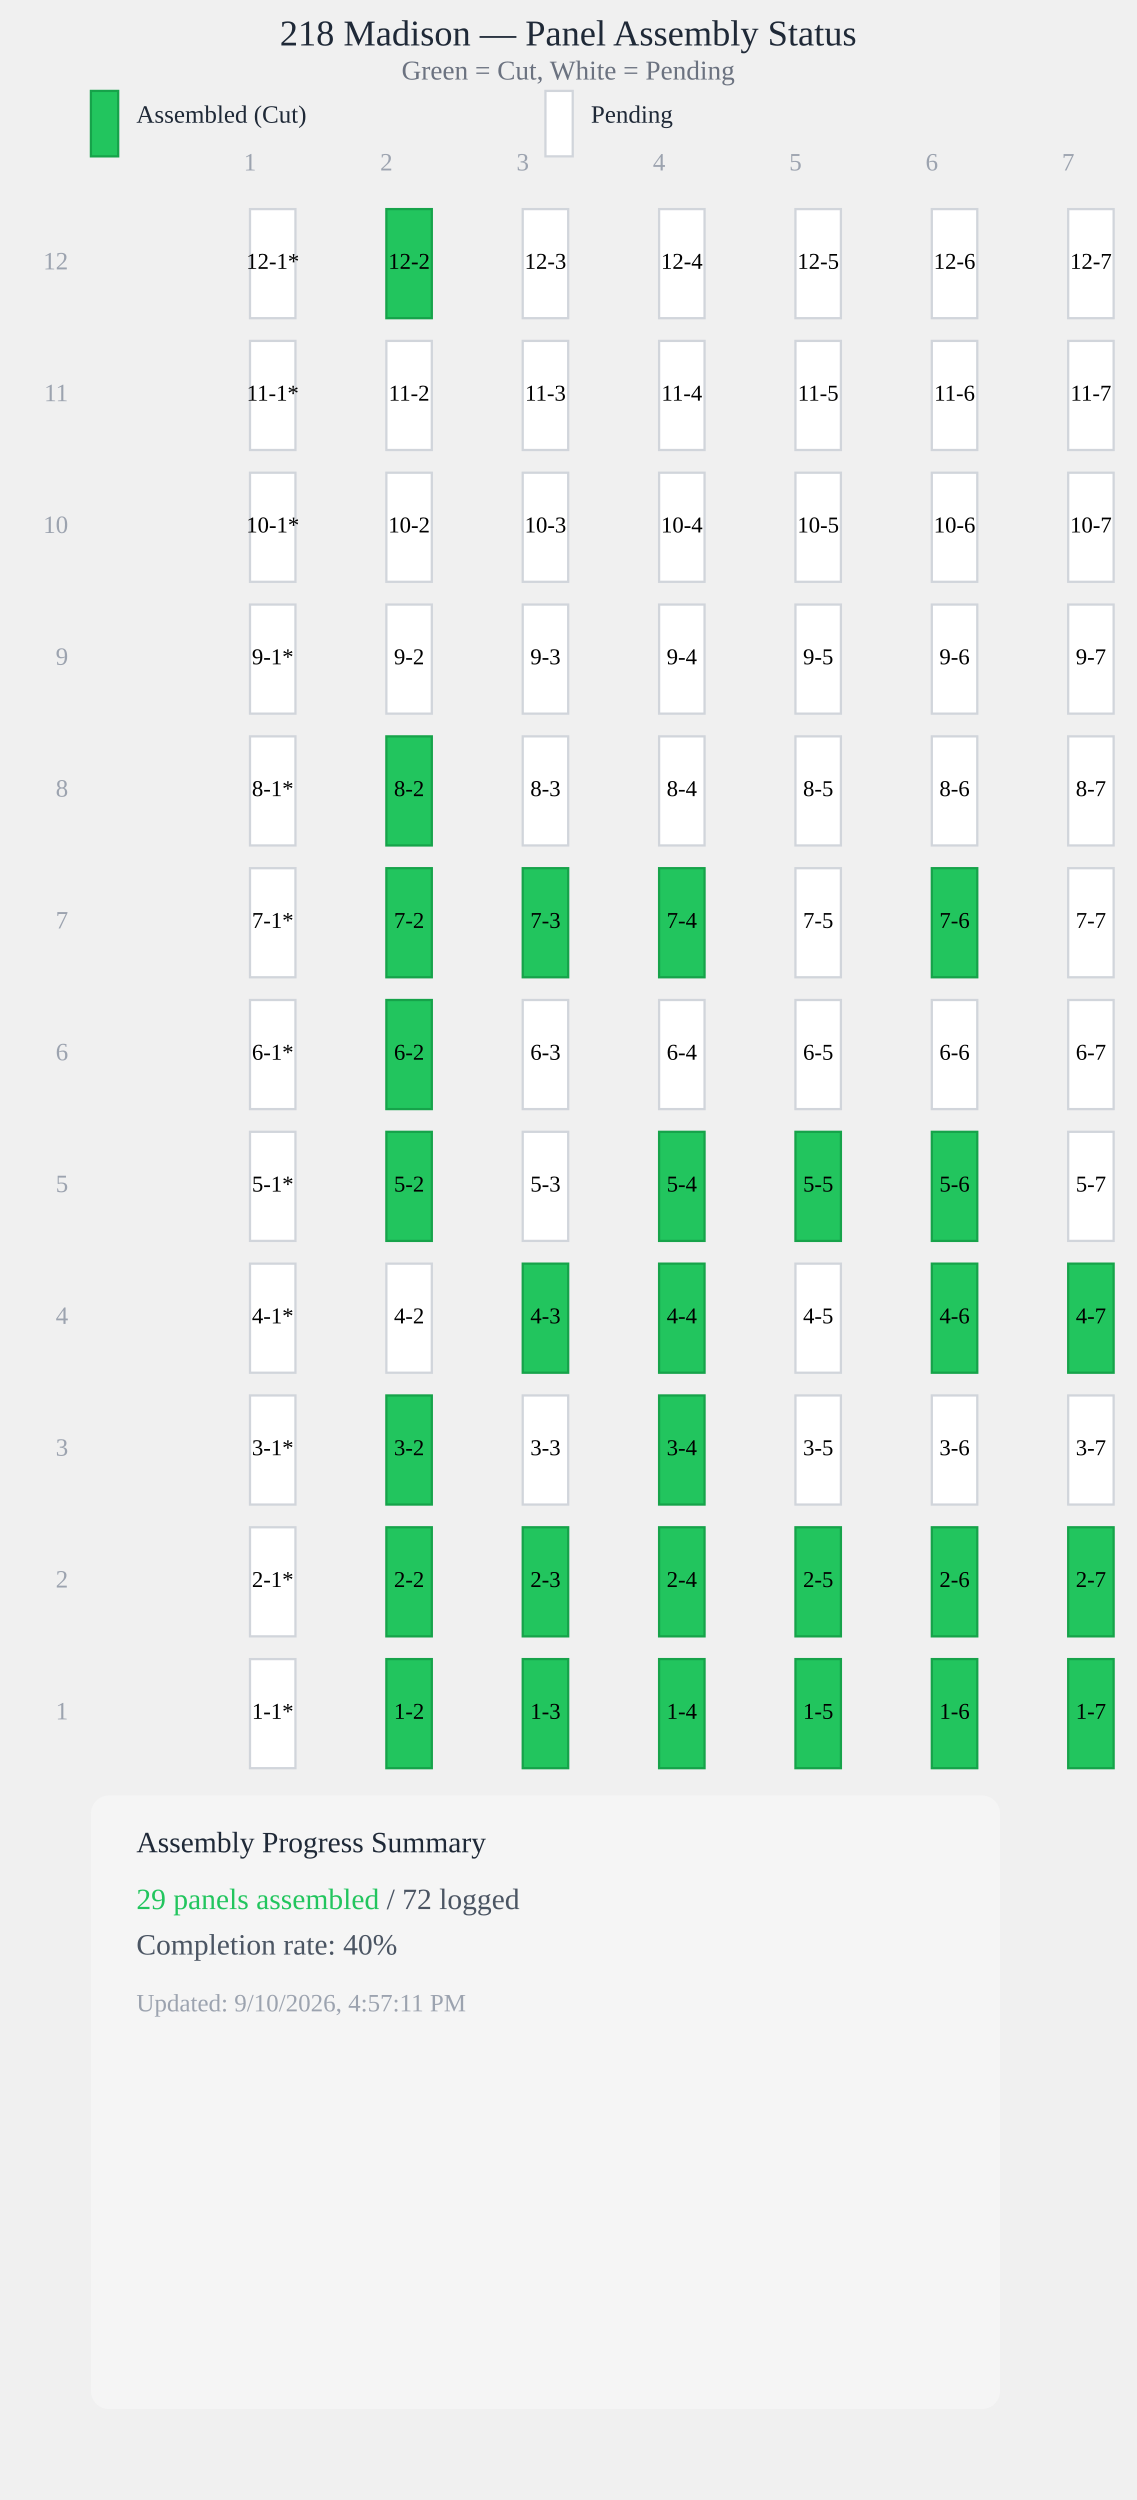
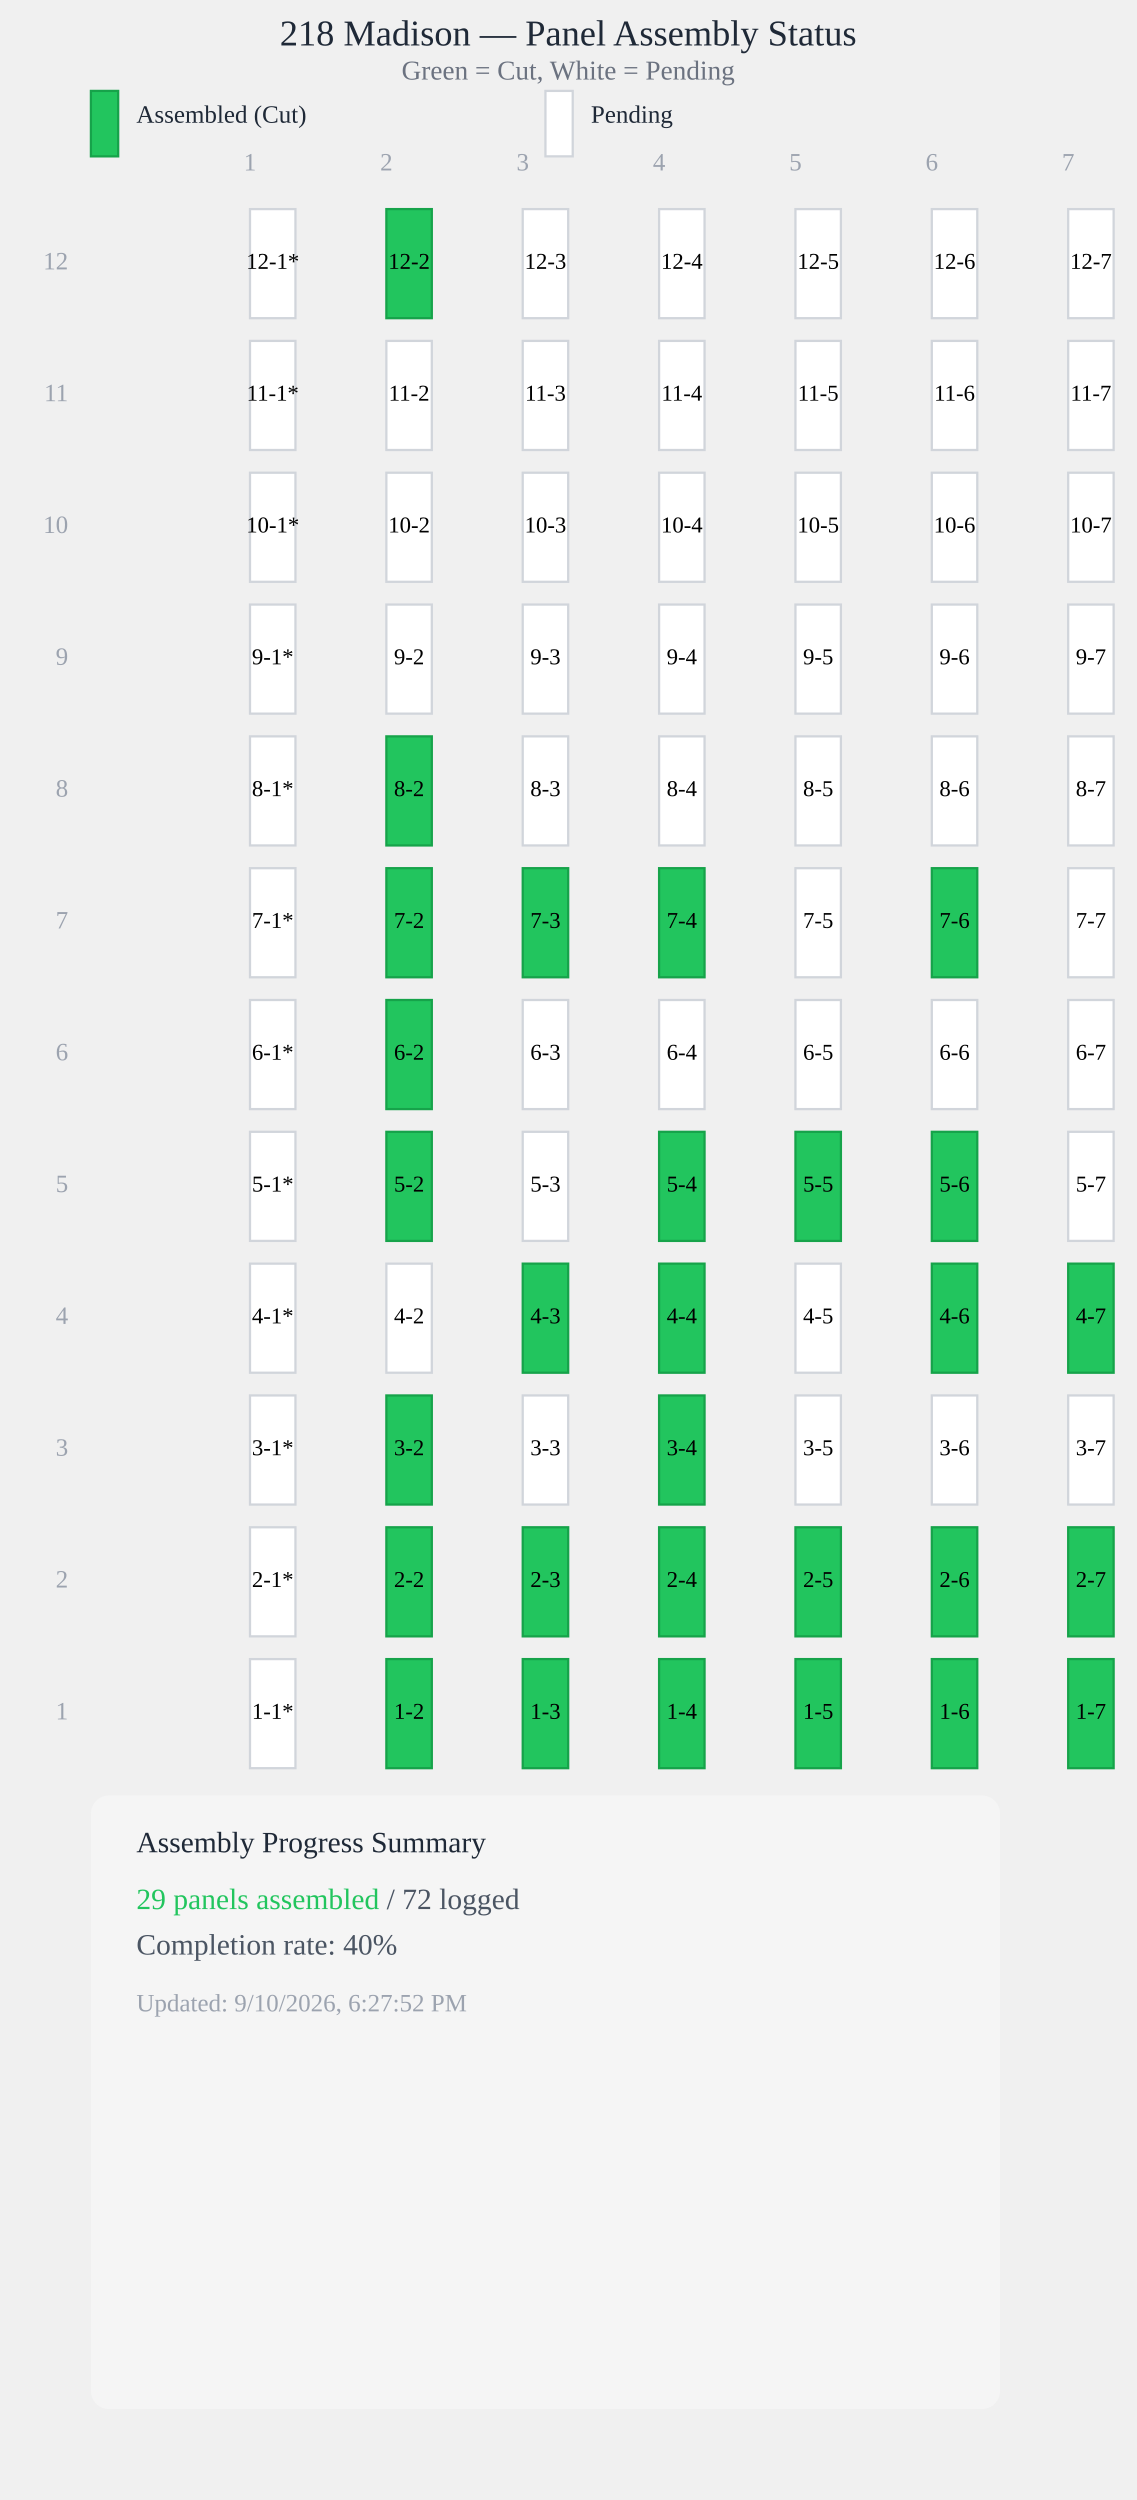
<svg xmlns="http://www.w3.org/2000/svg" viewBox="0 0 500 1100" style="max-width: 100%; height: auto; display: block;">
  <text x="250" y="20" style="font-size: 16px; font-weight: 500; text-anchor: middle; fill: #1f2937;">218 Madison — Panel Assembly Status</text>
  <text x="250" y="35" style="font-size: 12px; text-anchor: middle; fill: #6b7280;">Green = Cut, White = Pending</text>
  <rect x="40" y="40" width="12" height="28.8" fill="#22c55e" stroke="#16a34a" stroke-width="1" />
  <text x="60" y="54" style="font-size: 11px; fill: #1f2937;">Assembled (Cut)</text>
  <rect x="240" y="40" width="12" height="28.8" fill="#ffffff" stroke="#d1d5db" stroke-width="1" />
  <text x="260" y="54" style="font-size: 11px; fill: #1f2937;">Pending</text>
  <text x="110" y="75" style="font-size: 11px; fill: #9ca3af; text-anchor: middle;">1</text>
  <text x="170" y="75" style="font-size: 11px; fill: #9ca3af; text-anchor: middle;">2</text>
  <text x="230" y="75" style="font-size: 11px; fill: #9ca3af; text-anchor: middle;">3</text>
  <text x="290" y="75" style="font-size: 11px; fill: #9ca3af; text-anchor: middle;">4</text>
  <text x="350" y="75" style="font-size: 11px; fill: #9ca3af; text-anchor: middle;">5</text>
  <text x="410" y="75" style="font-size: 11px; fill: #9ca3af; text-anchor: middle;">6</text>
  <text x="470" y="75" style="font-size: 11px; fill: #9ca3af; text-anchor: middle;">7</text>
  <rect x="110" y="92" width="20" height="48" fill="#ffffff" stroke="#d1d5db" stroke-width="1" />
  <text x="120" y="116" style="font-size: 10px; font-weight: 500; text-anchor: middle; dominant-baseline: middle; fill: #000;">12-1*</text>
  <rect x="170" y="92" width="20" height="48" fill="#22c55e" stroke="#16a34a" stroke-width="1" />
  <text x="180" y="116" style="font-size: 10px; font-weight: 500; text-anchor: middle; dominant-baseline: middle; fill: #000;">12-2</text>
  <rect x="230" y="92" width="20" height="48" fill="#ffffff" stroke="#d1d5db" stroke-width="1" />
  <text x="240" y="116" style="font-size: 10px; font-weight: 500; text-anchor: middle; dominant-baseline: middle; fill: #000;">12-3</text>
  <rect x="290" y="92" width="20" height="48" fill="#ffffff" stroke="#d1d5db" stroke-width="1" />
  <text x="300" y="116" style="font-size: 10px; font-weight: 500; text-anchor: middle; dominant-baseline: middle; fill: #000;">12-4</text>
  <rect x="350" y="92" width="20" height="48" fill="#ffffff" stroke="#d1d5db" stroke-width="1" />
  <text x="360" y="116" style="font-size: 10px; font-weight: 500; text-anchor: middle; dominant-baseline: middle; fill: #000;">12-5</text>
  <rect x="410" y="92" width="20" height="48" fill="#ffffff" stroke="#d1d5db" stroke-width="1" />
  <text x="420" y="116" style="font-size: 10px; font-weight: 500; text-anchor: middle; dominant-baseline: middle; fill: #000;">12-6</text>
  <rect x="470" y="92" width="20" height="48" fill="#ffffff" stroke="#d1d5db" stroke-width="1" />
  <text x="480" y="116" style="font-size: 10px; font-weight: 500; text-anchor: middle; dominant-baseline: middle; fill: #000;">12-7</text>
  <rect x="110" y="150" width="20" height="48" fill="#ffffff" stroke="#d1d5db" stroke-width="1" />
  <text x="120" y="174" style="font-size: 10px; font-weight: 500; text-anchor: middle; dominant-baseline: middle; fill: #000;">11-1*</text>
  <rect x="170" y="150" width="20" height="48" fill="#ffffff" stroke="#d1d5db" stroke-width="1" />
  <text x="180" y="174" style="font-size: 10px; font-weight: 500; text-anchor: middle; dominant-baseline: middle; fill: #000;">11-2</text>
  <rect x="230" y="150" width="20" height="48" fill="#ffffff" stroke="#d1d5db" stroke-width="1" />
  <text x="240" y="174" style="font-size: 10px; font-weight: 500; text-anchor: middle; dominant-baseline: middle; fill: #000;">11-3</text>
  <rect x="290" y="150" width="20" height="48" fill="#ffffff" stroke="#d1d5db" stroke-width="1" />
  <text x="300" y="174" style="font-size: 10px; font-weight: 500; text-anchor: middle; dominant-baseline: middle; fill: #000;">11-4</text>
  <rect x="350" y="150" width="20" height="48" fill="#ffffff" stroke="#d1d5db" stroke-width="1" />
  <text x="360" y="174" style="font-size: 10px; font-weight: 500; text-anchor: middle; dominant-baseline: middle; fill: #000;">11-5</text>
  <rect x="410" y="150" width="20" height="48" fill="#ffffff" stroke="#d1d5db" stroke-width="1" />
  <text x="420" y="174" style="font-size: 10px; font-weight: 500; text-anchor: middle; dominant-baseline: middle; fill: #000;">11-6</text>
  <rect x="470" y="150" width="20" height="48" fill="#ffffff" stroke="#d1d5db" stroke-width="1" />
  <text x="480" y="174" style="font-size: 10px; font-weight: 500; text-anchor: middle; dominant-baseline: middle; fill: #000;">11-7</text>
  <rect x="110" y="208" width="20" height="48" fill="#ffffff" stroke="#d1d5db" stroke-width="1" />
  <text x="120" y="232" style="font-size: 10px; font-weight: 500; text-anchor: middle; dominant-baseline: middle; fill: #000;">10-1*</text>
  <rect x="170" y="208" width="20" height="48" fill="#ffffff" stroke="#d1d5db" stroke-width="1" />
  <text x="180" y="232" style="font-size: 10px; font-weight: 500; text-anchor: middle; dominant-baseline: middle; fill: #000;">10-2</text>
  <rect x="230" y="208" width="20" height="48" fill="#ffffff" stroke="#d1d5db" stroke-width="1" />
  <text x="240" y="232" style="font-size: 10px; font-weight: 500; text-anchor: middle; dominant-baseline: middle; fill: #000;">10-3</text>
  <rect x="290" y="208" width="20" height="48" fill="#ffffff" stroke="#d1d5db" stroke-width="1" />
  <text x="300" y="232" style="font-size: 10px; font-weight: 500; text-anchor: middle; dominant-baseline: middle; fill: #000;">10-4</text>
  <rect x="350" y="208" width="20" height="48" fill="#ffffff" stroke="#d1d5db" stroke-width="1" />
  <text x="360" y="232" style="font-size: 10px; font-weight: 500; text-anchor: middle; dominant-baseline: middle; fill: #000;">10-5</text>
  <rect x="410" y="208" width="20" height="48" fill="#ffffff" stroke="#d1d5db" stroke-width="1" />
  <text x="420" y="232" style="font-size: 10px; font-weight: 500; text-anchor: middle; dominant-baseline: middle; fill: #000;">10-6</text>
  <rect x="470" y="208" width="20" height="48" fill="#ffffff" stroke="#d1d5db" stroke-width="1" />
  <text x="480" y="232" style="font-size: 10px; font-weight: 500; text-anchor: middle; dominant-baseline: middle; fill: #000;">10-7</text>
  <rect x="110" y="266" width="20" height="48" fill="#ffffff" stroke="#d1d5db" stroke-width="1" />
  <text x="120" y="290" style="font-size: 10px; font-weight: 500; text-anchor: middle; dominant-baseline: middle; fill: #000;">9-1*</text>
  <rect x="170" y="266" width="20" height="48" fill="#ffffff" stroke="#d1d5db" stroke-width="1" />
  <text x="180" y="290" style="font-size: 10px; font-weight: 500; text-anchor: middle; dominant-baseline: middle; fill: #000;">9-2</text>
  <rect x="230" y="266" width="20" height="48" fill="#ffffff" stroke="#d1d5db" stroke-width="1" />
  <text x="240" y="290" style="font-size: 10px; font-weight: 500; text-anchor: middle; dominant-baseline: middle; fill: #000;">9-3</text>
  <rect x="290" y="266" width="20" height="48" fill="#ffffff" stroke="#d1d5db" stroke-width="1" />
  <text x="300" y="290" style="font-size: 10px; font-weight: 500; text-anchor: middle; dominant-baseline: middle; fill: #000;">9-4</text>
  <rect x="350" y="266" width="20" height="48" fill="#ffffff" stroke="#d1d5db" stroke-width="1" />
  <text x="360" y="290" style="font-size: 10px; font-weight: 500; text-anchor: middle; dominant-baseline: middle; fill: #000;">9-5</text>
  <rect x="410" y="266" width="20" height="48" fill="#ffffff" stroke="#d1d5db" stroke-width="1" />
  <text x="420" y="290" style="font-size: 10px; font-weight: 500; text-anchor: middle; dominant-baseline: middle; fill: #000;">9-6</text>
  <rect x="470" y="266" width="20" height="48" fill="#ffffff" stroke="#d1d5db" stroke-width="1" />
  <text x="480" y="290" style="font-size: 10px; font-weight: 500; text-anchor: middle; dominant-baseline: middle; fill: #000;">9-7</text>
  <rect x="110" y="324" width="20" height="48" fill="#ffffff" stroke="#d1d5db" stroke-width="1" />
  <text x="120" y="348" style="font-size: 10px; font-weight: 500; text-anchor: middle; dominant-baseline: middle; fill: #000;">8-1*</text>
  <rect x="170" y="324" width="20" height="48" fill="#22c55e" stroke="#16a34a" stroke-width="1" />
  <text x="180" y="348" style="font-size: 10px; font-weight: 500; text-anchor: middle; dominant-baseline: middle; fill: #000;">8-2</text>
  <rect x="230" y="324" width="20" height="48" fill="#ffffff" stroke="#d1d5db" stroke-width="1" />
  <text x="240" y="348" style="font-size: 10px; font-weight: 500; text-anchor: middle; dominant-baseline: middle; fill: #000;">8-3</text>
  <rect x="290" y="324" width="20" height="48" fill="#ffffff" stroke="#d1d5db" stroke-width="1" />
  <text x="300" y="348" style="font-size: 10px; font-weight: 500; text-anchor: middle; dominant-baseline: middle; fill: #000;">8-4</text>
  <rect x="350" y="324" width="20" height="48" fill="#ffffff" stroke="#d1d5db" stroke-width="1" />
  <text x="360" y="348" style="font-size: 10px; font-weight: 500; text-anchor: middle; dominant-baseline: middle; fill: #000;">8-5</text>
  <rect x="410" y="324" width="20" height="48" fill="#ffffff" stroke="#d1d5db" stroke-width="1" />
  <text x="420" y="348" style="font-size: 10px; font-weight: 500; text-anchor: middle; dominant-baseline: middle; fill: #000;">8-6</text>
  <rect x="470" y="324" width="20" height="48" fill="#ffffff" stroke="#d1d5db" stroke-width="1" />
  <text x="480" y="348" style="font-size: 10px; font-weight: 500; text-anchor: middle; dominant-baseline: middle; fill: #000;">8-7</text>
  <rect x="110" y="382" width="20" height="48" fill="#ffffff" stroke="#d1d5db" stroke-width="1" />
  <text x="120" y="406" style="font-size: 10px; font-weight: 500; text-anchor: middle; dominant-baseline: middle; fill: #000;">7-1*</text>
  <rect x="170" y="382" width="20" height="48" fill="#22c55e" stroke="#16a34a" stroke-width="1" />
  <text x="180" y="406" style="font-size: 10px; font-weight: 500; text-anchor: middle; dominant-baseline: middle; fill: #000;">7-2</text>
  <rect x="230" y="382" width="20" height="48" fill="#22c55e" stroke="#16a34a" stroke-width="1" />
  <text x="240" y="406" style="font-size: 10px; font-weight: 500; text-anchor: middle; dominant-baseline: middle; fill: #000;">7-3</text>
  <rect x="290" y="382" width="20" height="48" fill="#22c55e" stroke="#16a34a" stroke-width="1" />
  <text x="300" y="406" style="font-size: 10px; font-weight: 500; text-anchor: middle; dominant-baseline: middle; fill: #000;">7-4</text>
  <rect x="350" y="382" width="20" height="48" fill="#ffffff" stroke="#d1d5db" stroke-width="1" />
  <text x="360" y="406" style="font-size: 10px; font-weight: 500; text-anchor: middle; dominant-baseline: middle; fill: #000;">7-5</text>
  <rect x="410" y="382" width="20" height="48" fill="#22c55e" stroke="#16a34a" stroke-width="1" />
  <text x="420" y="406" style="font-size: 10px; font-weight: 500; text-anchor: middle; dominant-baseline: middle; fill: #000;">7-6</text>
  <rect x="470" y="382" width="20" height="48" fill="#ffffff" stroke="#d1d5db" stroke-width="1" />
  <text x="480" y="406" style="font-size: 10px; font-weight: 500; text-anchor: middle; dominant-baseline: middle; fill: #000;">7-7</text>
  <rect x="110" y="440" width="20" height="48" fill="#ffffff" stroke="#d1d5db" stroke-width="1" />
  <text x="120" y="464" style="font-size: 10px; font-weight: 500; text-anchor: middle; dominant-baseline: middle; fill: #000;">6-1*</text>
  <rect x="170" y="440" width="20" height="48" fill="#22c55e" stroke="#16a34a" stroke-width="1" />
  <text x="180" y="464" style="font-size: 10px; font-weight: 500; text-anchor: middle; dominant-baseline: middle; fill: #000;">6-2</text>
  <rect x="230" y="440" width="20" height="48" fill="#ffffff" stroke="#d1d5db" stroke-width="1" />
  <text x="240" y="464" style="font-size: 10px; font-weight: 500; text-anchor: middle; dominant-baseline: middle; fill: #000;">6-3</text>
  <rect x="290" y="440" width="20" height="48" fill="#ffffff" stroke="#d1d5db" stroke-width="1" />
  <text x="300" y="464" style="font-size: 10px; font-weight: 500; text-anchor: middle; dominant-baseline: middle; fill: #000;">6-4</text>
  <rect x="350" y="440" width="20" height="48" fill="#ffffff" stroke="#d1d5db" stroke-width="1" />
  <text x="360" y="464" style="font-size: 10px; font-weight: 500; text-anchor: middle; dominant-baseline: middle; fill: #000;">6-5</text>
  <rect x="410" y="440" width="20" height="48" fill="#ffffff" stroke="#d1d5db" stroke-width="1" />
  <text x="420" y="464" style="font-size: 10px; font-weight: 500; text-anchor: middle; dominant-baseline: middle; fill: #000;">6-6</text>
  <rect x="470" y="440" width="20" height="48" fill="#ffffff" stroke="#d1d5db" stroke-width="1" />
  <text x="480" y="464" style="font-size: 10px; font-weight: 500; text-anchor: middle; dominant-baseline: middle; fill: #000;">6-7</text>
  <rect x="110" y="498" width="20" height="48" fill="#ffffff" stroke="#d1d5db" stroke-width="1" />
  <text x="120" y="522" style="font-size: 10px; font-weight: 500; text-anchor: middle; dominant-baseline: middle; fill: #000;">5-1*</text>
  <rect x="170" y="498" width="20" height="48" fill="#22c55e" stroke="#16a34a" stroke-width="1" />
  <text x="180" y="522" style="font-size: 10px; font-weight: 500; text-anchor: middle; dominant-baseline: middle; fill: #000;">5-2</text>
  <rect x="230" y="498" width="20" height="48" fill="#ffffff" stroke="#d1d5db" stroke-width="1" />
  <text x="240" y="522" style="font-size: 10px; font-weight: 500; text-anchor: middle; dominant-baseline: middle; fill: #000;">5-3</text>
  <rect x="290" y="498" width="20" height="48" fill="#22c55e" stroke="#16a34a" stroke-width="1" />
  <text x="300" y="522" style="font-size: 10px; font-weight: 500; text-anchor: middle; dominant-baseline: middle; fill: #000;">5-4</text>
  <rect x="350" y="498" width="20" height="48" fill="#22c55e" stroke="#16a34a" stroke-width="1" />
  <text x="360" y="522" style="font-size: 10px; font-weight: 500; text-anchor: middle; dominant-baseline: middle; fill: #000;">5-5</text>
  <rect x="410" y="498" width="20" height="48" fill="#22c55e" stroke="#16a34a" stroke-width="1" />
  <text x="420" y="522" style="font-size: 10px; font-weight: 500; text-anchor: middle; dominant-baseline: middle; fill: #000;">5-6</text>
  <rect x="470" y="498" width="20" height="48" fill="#ffffff" stroke="#d1d5db" stroke-width="1" />
  <text x="480" y="522" style="font-size: 10px; font-weight: 500; text-anchor: middle; dominant-baseline: middle; fill: #000;">5-7</text>
  <rect x="110" y="556" width="20" height="48" fill="#ffffff" stroke="#d1d5db" stroke-width="1" />
  <text x="120" y="580" style="font-size: 10px; font-weight: 500; text-anchor: middle; dominant-baseline: middle; fill: #000;">4-1*</text>
  <rect x="170" y="556" width="20" height="48" fill="#ffffff" stroke="#d1d5db" stroke-width="1" />
  <text x="180" y="580" style="font-size: 10px; font-weight: 500; text-anchor: middle; dominant-baseline: middle; fill: #000;">4-2</text>
  <rect x="230" y="556" width="20" height="48" fill="#22c55e" stroke="#16a34a" stroke-width="1" />
  <text x="240" y="580" style="font-size: 10px; font-weight: 500; text-anchor: middle; dominant-baseline: middle; fill: #000;">4-3</text>
  <rect x="290" y="556" width="20" height="48" fill="#22c55e" stroke="#16a34a" stroke-width="1" />
  <text x="300" y="580" style="font-size: 10px; font-weight: 500; text-anchor: middle; dominant-baseline: middle; fill: #000;">4-4</text>
  <rect x="350" y="556" width="20" height="48" fill="#ffffff" stroke="#d1d5db" stroke-width="1" />
  <text x="360" y="580" style="font-size: 10px; font-weight: 500; text-anchor: middle; dominant-baseline: middle; fill: #000;">4-5</text>
  <rect x="410" y="556" width="20" height="48" fill="#22c55e" stroke="#16a34a" stroke-width="1" />
  <text x="420" y="580" style="font-size: 10px; font-weight: 500; text-anchor: middle; dominant-baseline: middle; fill: #000;">4-6</text>
  <rect x="470" y="556" width="20" height="48" fill="#22c55e" stroke="#16a34a" stroke-width="1" />
  <text x="480" y="580" style="font-size: 10px; font-weight: 500; text-anchor: middle; dominant-baseline: middle; fill: #000;">4-7</text>
  <rect x="110" y="614" width="20" height="48" fill="#ffffff" stroke="#d1d5db" stroke-width="1" />
  <text x="120" y="638" style="font-size: 10px; font-weight: 500; text-anchor: middle; dominant-baseline: middle; fill: #000;">3-1*</text>
  <rect x="170" y="614" width="20" height="48" fill="#22c55e" stroke="#16a34a" stroke-width="1" />
  <text x="180" y="638" style="font-size: 10px; font-weight: 500; text-anchor: middle; dominant-baseline: middle; fill: #000;">3-2</text>
  <rect x="230" y="614" width="20" height="48" fill="#ffffff" stroke="#d1d5db" stroke-width="1" />
  <text x="240" y="638" style="font-size: 10px; font-weight: 500; text-anchor: middle; dominant-baseline: middle; fill: #000;">3-3</text>
  <rect x="290" y="614" width="20" height="48" fill="#22c55e" stroke="#16a34a" stroke-width="1" />
  <text x="300" y="638" style="font-size: 10px; font-weight: 500; text-anchor: middle; dominant-baseline: middle; fill: #000;">3-4</text>
  <rect x="350" y="614" width="20" height="48" fill="#ffffff" stroke="#d1d5db" stroke-width="1" />
  <text x="360" y="638" style="font-size: 10px; font-weight: 500; text-anchor: middle; dominant-baseline: middle; fill: #000;">3-5</text>
  <rect x="410" y="614" width="20" height="48" fill="#ffffff" stroke="#d1d5db" stroke-width="1" />
  <text x="420" y="638" style="font-size: 10px; font-weight: 500; text-anchor: middle; dominant-baseline: middle; fill: #000;">3-6</text>
  <rect x="470" y="614" width="20" height="48" fill="#ffffff" stroke="#d1d5db" stroke-width="1" />
  <text x="480" y="638" style="font-size: 10px; font-weight: 500; text-anchor: middle; dominant-baseline: middle; fill: #000;">3-7</text>
  <rect x="110" y="672" width="20" height="48" fill="#ffffff" stroke="#d1d5db" stroke-width="1" />
  <text x="120" y="696" style="font-size: 10px; font-weight: 500; text-anchor: middle; dominant-baseline: middle; fill: #000;">2-1*</text>
  <rect x="170" y="672" width="20" height="48" fill="#22c55e" stroke="#16a34a" stroke-width="1" />
  <text x="180" y="696" style="font-size: 10px; font-weight: 500; text-anchor: middle; dominant-baseline: middle; fill: #000;">2-2</text>
  <rect x="230" y="672" width="20" height="48" fill="#22c55e" stroke="#16a34a" stroke-width="1" />
  <text x="240" y="696" style="font-size: 10px; font-weight: 500; text-anchor: middle; dominant-baseline: middle; fill: #000;">2-3</text>
  <rect x="290" y="672" width="20" height="48" fill="#22c55e" stroke="#16a34a" stroke-width="1" />
  <text x="300" y="696" style="font-size: 10px; font-weight: 500; text-anchor: middle; dominant-baseline: middle; fill: #000;">2-4</text>
  <rect x="350" y="672" width="20" height="48" fill="#22c55e" stroke="#16a34a" stroke-width="1" />
  <text x="360" y="696" style="font-size: 10px; font-weight: 500; text-anchor: middle; dominant-baseline: middle; fill: #000;">2-5</text>
  <rect x="410" y="672" width="20" height="48" fill="#22c55e" stroke="#16a34a" stroke-width="1" />
  <text x="420" y="696" style="font-size: 10px; font-weight: 500; text-anchor: middle; dominant-baseline: middle; fill: #000;">2-6</text>
  <rect x="470" y="672" width="20" height="48" fill="#22c55e" stroke="#16a34a" stroke-width="1" />
  <text x="480" y="696" style="font-size: 10px; font-weight: 500; text-anchor: middle; dominant-baseline: middle; fill: #000;">2-7</text>
  <rect x="110" y="730" width="20" height="48" fill="#ffffff" stroke="#d1d5db" stroke-width="1" />
  <text x="120" y="754" style="font-size: 10px; font-weight: 500; text-anchor: middle; dominant-baseline: middle; fill: #000;">1-1*</text>
  <rect x="170" y="730" width="20" height="48" fill="#22c55e" stroke="#16a34a" stroke-width="1" />
  <text x="180" y="754" style="font-size: 10px; font-weight: 500; text-anchor: middle; dominant-baseline: middle; fill: #000;">1-2</text>
  <rect x="230" y="730" width="20" height="48" fill="#22c55e" stroke="#16a34a" stroke-width="1" />
  <text x="240" y="754" style="font-size: 10px; font-weight: 500; text-anchor: middle; dominant-baseline: middle; fill: #000;">1-3</text>
  <rect x="290" y="730" width="20" height="48" fill="#22c55e" stroke="#16a34a" stroke-width="1" />
  <text x="300" y="754" style="font-size: 10px; font-weight: 500; text-anchor: middle; dominant-baseline: middle; fill: #000;">1-4</text>
  <rect x="350" y="730" width="20" height="48" fill="#22c55e" stroke="#16a34a" stroke-width="1" />
  <text x="360" y="754" style="font-size: 10px; font-weight: 500; text-anchor: middle; dominant-baseline: middle; fill: #000;">1-5</text>
  <rect x="410" y="730" width="20" height="48" fill="#22c55e" stroke="#16a34a" stroke-width="1" />
  <text x="420" y="754" style="font-size: 10px; font-weight: 500; text-anchor: middle; dominant-baseline: middle; fill: #000;">1-6</text>
  <rect x="470" y="730" width="20" height="48" fill="#22c55e" stroke="#16a34a" stroke-width="1" />
  <text x="480" y="754" style="font-size: 10px; font-weight: 500; text-anchor: middle; dominant-baseline: middle; fill: #000;">1-7</text>
  <text x="30" y="754" style="font-size: 11px; fill: #9ca3af; text-anchor: end; dominant-baseline: middle;">1</text>
  <text x="30" y="696" style="font-size: 11px; fill: #9ca3af; text-anchor: end; dominant-baseline: middle;">2</text>
  <text x="30" y="638" style="font-size: 11px; fill: #9ca3af; text-anchor: end; dominant-baseline: middle;">3</text>
  <text x="30" y="580" style="font-size: 11px; fill: #9ca3af; text-anchor: end; dominant-baseline: middle;">4</text>
  <text x="30" y="522" style="font-size: 11px; fill: #9ca3af; text-anchor: end; dominant-baseline: middle;">5</text>
  <text x="30" y="464" style="font-size: 11px; fill: #9ca3af; text-anchor: end; dominant-baseline: middle;">6</text>
  <text x="30" y="406" style="font-size: 11px; fill: #9ca3af; text-anchor: end; dominant-baseline: middle;">7</text>
  <text x="30" y="348" style="font-size: 11px; fill: #9ca3af; text-anchor: end; dominant-baseline: middle;">8</text>
  <text x="30" y="290" style="font-size: 11px; fill: #9ca3af; text-anchor: end; dominant-baseline: middle;">9</text>
  <text x="30" y="232" style="font-size: 11px; fill: #9ca3af; text-anchor: end; dominant-baseline: middle;">10</text>
  <text x="30" y="174" style="font-size: 11px; fill: #9ca3af; text-anchor: end; dominant-baseline: middle;">11</text>
  <text x="30" y="116" style="font-size: 11px; fill: #9ca3af; text-anchor: end; dominant-baseline: middle;">12</text>
  <rect x="40" y="790" width="400" height="270" fill="#f5f5f5" stroke="0.5px solid #e5e7eb" stroke-width="0.5" rx="8" />
  <text x="60" y="815" style="font-size: 13px; font-weight: 500; fill: #1f2937;">Assembly Progress Summary</text>
  <text x="60" y="840" style="font-size: 13px; fill: #4b5563;">
    <tspan font-weight="500" fill="#22c55e">29 panels assembled</tspan> / 72 logged</text>
  <text x="60" y="860" style="font-size: 13px; fill: #4b5563;">Completion rate: <tspan font-weight="500">40%</tspan>
  </text>
-   <text x="60" y="885" style="font-size: 11px; fill: #9ca3af;">Updated: 9/10/2026, 4:57:11 PM</text>
+   <text x="60" y="885" style="font-size: 11px; fill: #9ca3af;">Updated: 9/10/2026, 6:27:52 PM</text>
</svg>
